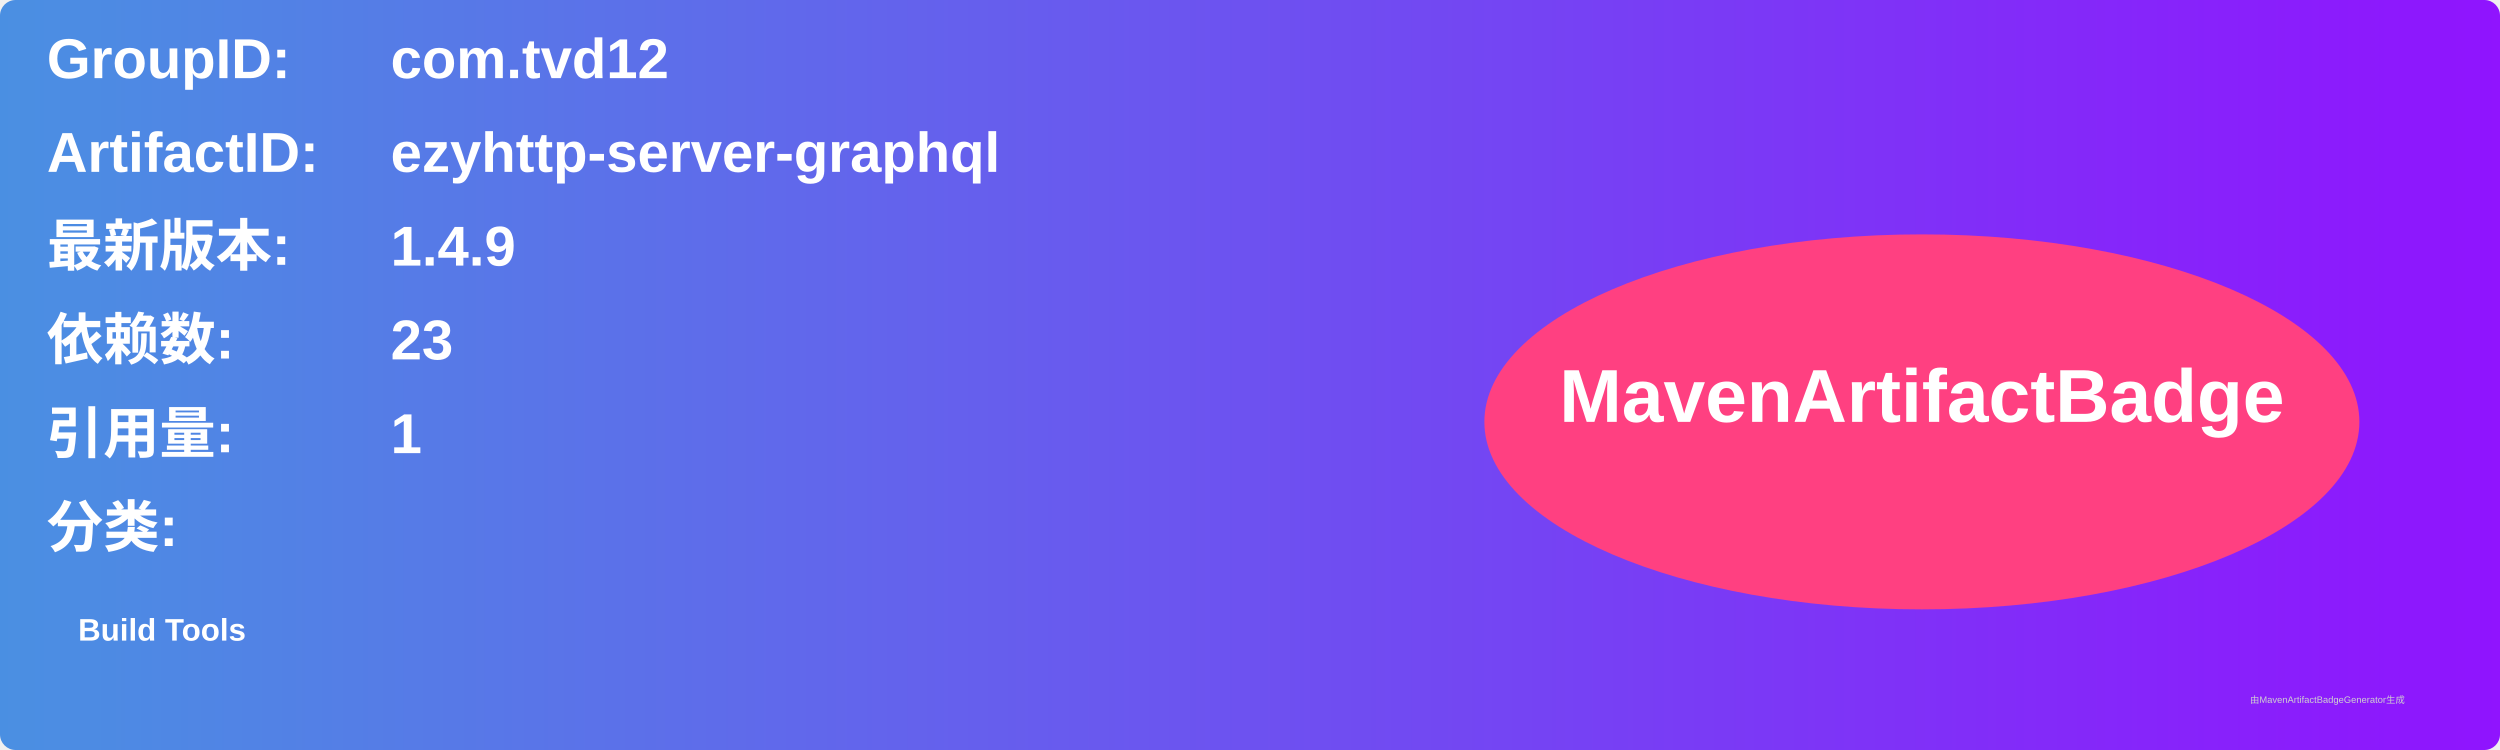
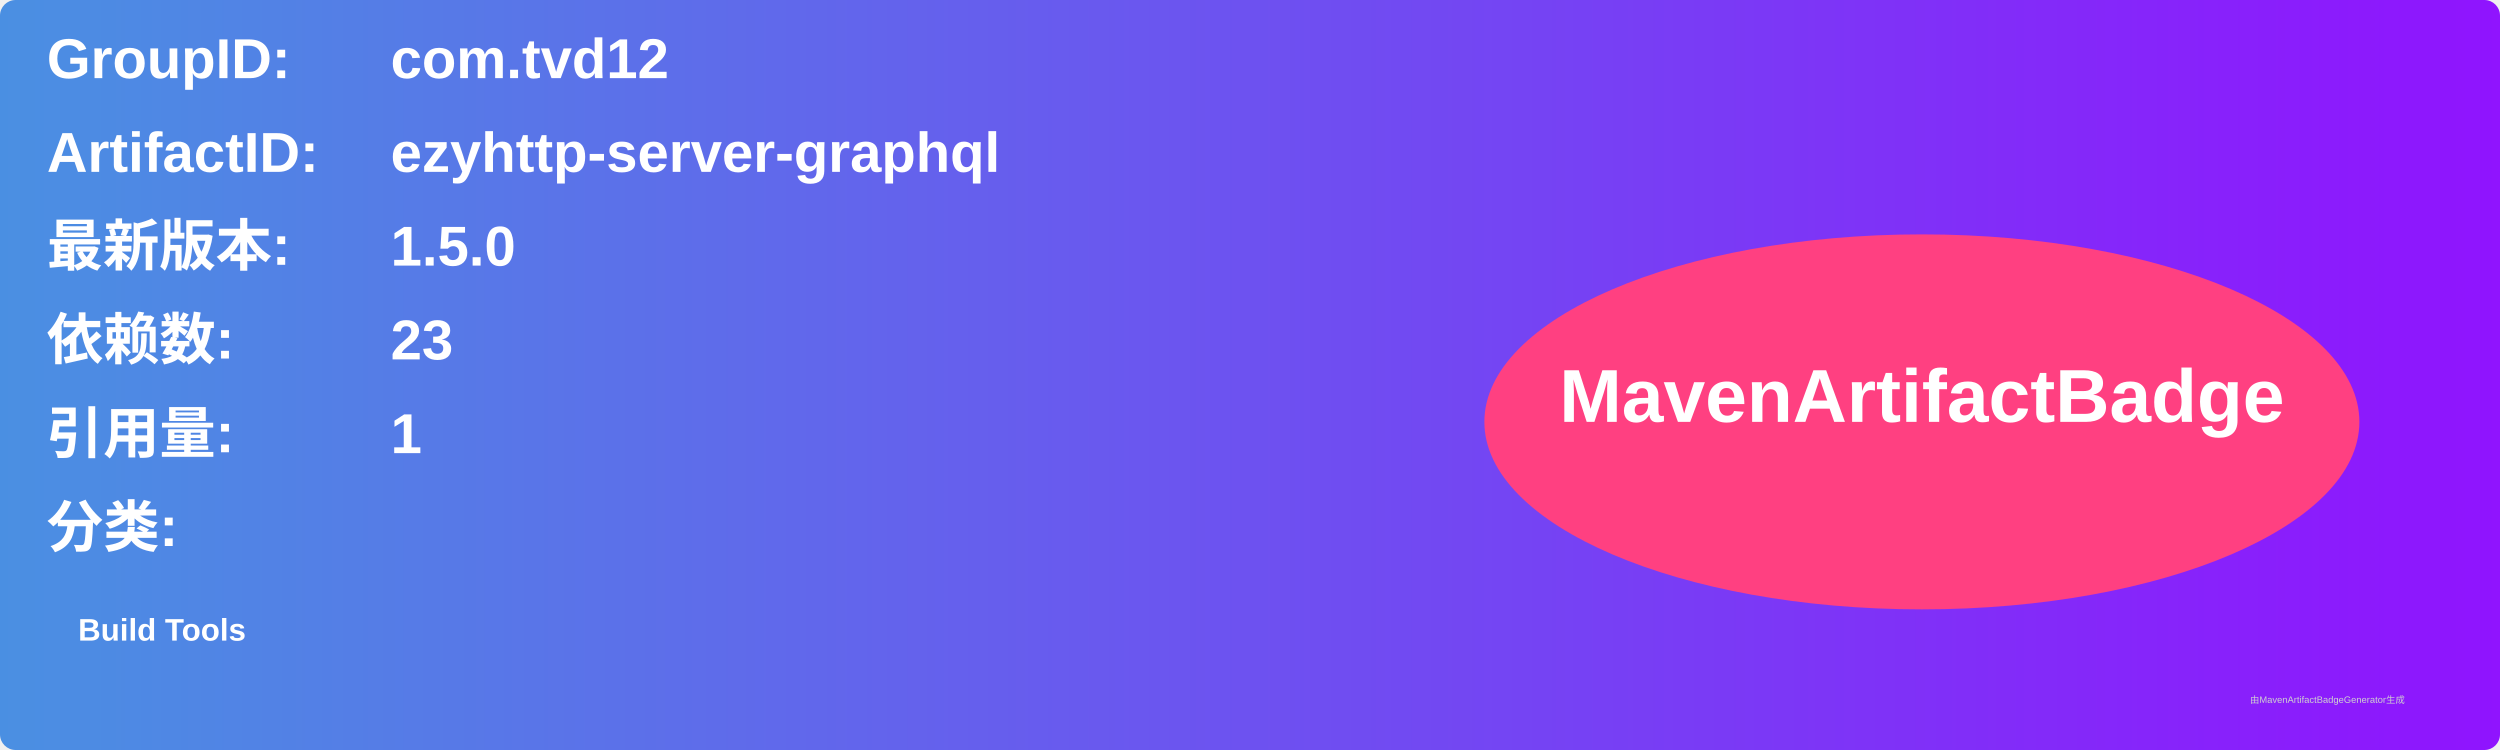
<svg xmlns="http://www.w3.org/2000/svg" width="800" height="240" viewBox="0 0 800 240">
  <linearGradient id="grad" x1="0%" y1="0%" x2="100%" y2="0%">
    <stop offset="0%" stop-color="#4a90e2" />
    <stop offset="100%" stop-color="#9013fe" />
  </linearGradient>
  <rect width="100%" height="100%" rx="5" ry="5" fill="url(#grad)" />
  <g transform="translate(15, 15)">
    <text x="0" y="10" font-family="Arial" font-size="18" fill="white" font-weight="bold" width="260">GroupID:</text>
    <text x="110" y="10" font-family="Arial" font-size="18" fill="white" font-weight="bold" width="460">com.tvd12</text>
    <text x="0" y="40" font-family="Arial" font-size="18" fill="white" font-weight="bold" width="260">ArtifactID:</text>
    <text x="110" y="40" font-family="Arial" font-size="18" fill="white" font-weight="bold" width="460">ezyhttp-server-graphql</text>
    <text x="0" y="70" font-family="Arial" font-size="18" fill="white" font-weight="bold">最新版本:</text>
    <text x="110" y="70" font-family="Arial" font-size="18" fill="white" font-weight="bold">
-       <tspan font-weight="bold">1.4.9</tspan>
+       <tspan font-weight="bold">1.5.0</tspan>
    </text>
    <text x="0" y="100" font-family="Arial" font-size="18" fill="white" font-weight="bold">依赖数: </text>
    <text x="110" y="100" font-family="Arial" font-size="18" fill="white">
      <tspan font-weight="bold">23</tspan>
    </text>
    <text x="0" y="130" font-family="Arial" font-size="18" fill="white" font-weight="bold">引用量: </text>
    <text x="110" y="130" font-family="Arial" font-size="18" fill="white">
      <tspan font-weight="bold">1</tspan>
    </text>
    <text x="0" y="160" font-family="Arial" font-size="18" fill="white" font-weight="bold">分类:</text>
    <text x="10" y="190" font-family="Arial" font-size="10" fill="white">
      <tspan font-weight="bold">Build Tools</tspan>
    </text>
    <ellipse cx="600" cy="120" rx="140" ry="60" fill="#ff4081" />
    <text x="600" y="120" text-anchor="middle" font-family="Arial" font-size="24" fill="white" font-weight="bold">MavenArtifactBadge</text>
  </g>
  <text x="720" y="225" font-family="Arial" font-size="3" fill="#d0d0d0">由MavenArtifactBadgeGenerator生成</text>
</svg>
